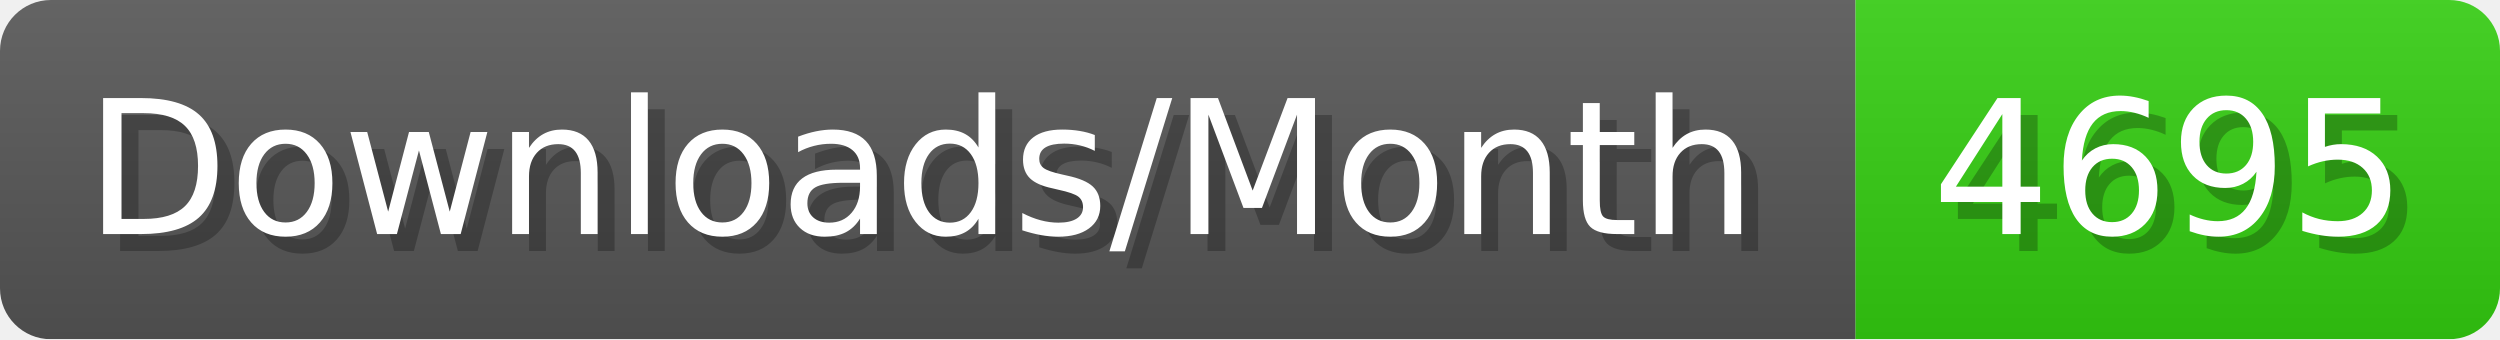
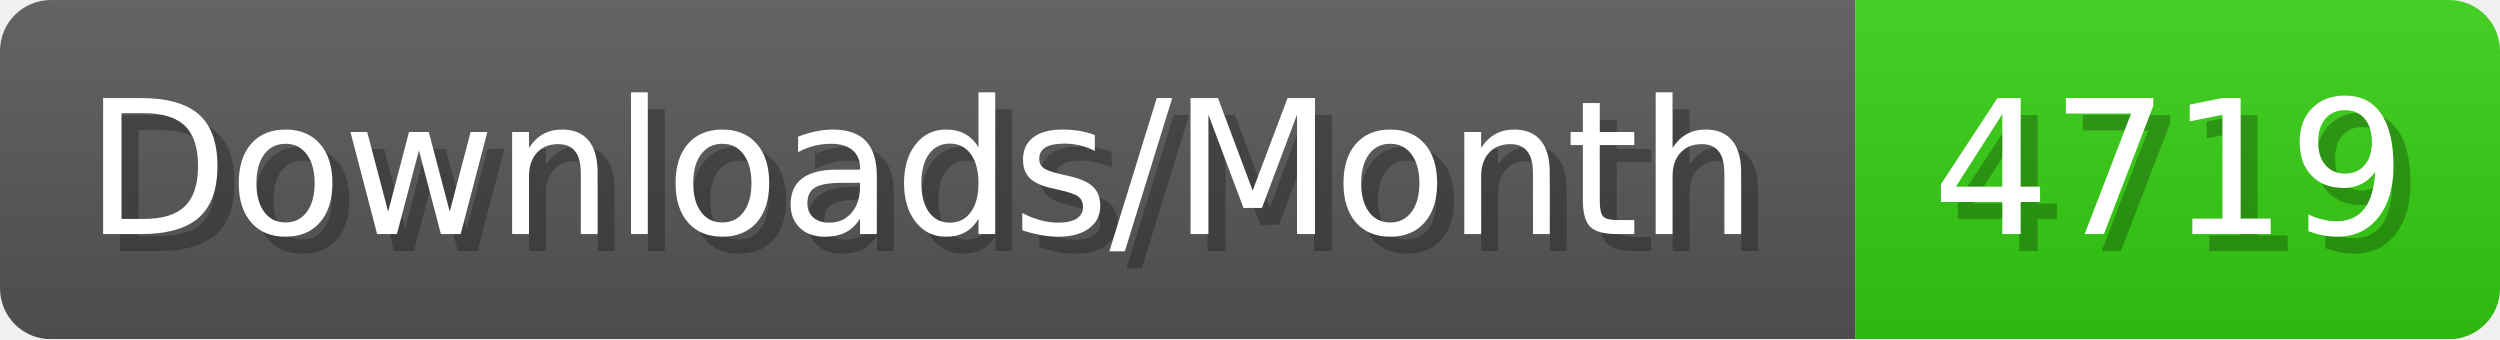
- <svg xmlns="http://www.w3.org/2000/svg" width="147.4" height="20" viewBox="0 0 1474 200" role="img" aria-label="Downloads/Month: 4695">
+ <svg xmlns="http://www.w3.org/2000/svg" width="147.4" height="20" viewBox="0 0 1474 200" role="img" aria-label="Downloads/Month: 4719">
  <linearGradient id="YlXUI" x2="0" y2="100%">
    <stop offset="0" stop-opacity=".1" stop-color="#EEE" />
    <stop offset="1" stop-opacity=".1" />
  </linearGradient>
  <mask id="JHhop">
    <rect width="1474" height="200" rx="30" fill="#FFF" />
  </mask>
  <g mask="url(#JHhop)">
    <rect width="1094" height="200" fill="#555" />
    <rect width="380" height="200" fill="#3C1" x="1094" />
    <rect width="1474" height="200" fill="url(#YlXUI)" />
  </g>
  <g aria-hidden="true" fill="#fff" text-anchor="start" font-family="Verdana,DejaVu Sans,sans-serif" font-size="110">
    <text x="60" y="148" textLength="994" fill="#000" opacity="0.25">Downloads/Month</text>
    <text x="50" y="138" textLength="994">Downloads/Month</text>
-     <text x="1149" y="148" textLength="280" fill="#000" opacity="0.25">4695</text>
-     <text x="1139" y="138" textLength="280">4695</text>
+     <text x="1149" y="148" textLength="280" fill="#000" opacity="0.25">4719</text>
+     <text x="1139" y="138" textLength="280">4719</text>
  </g>
</svg>
